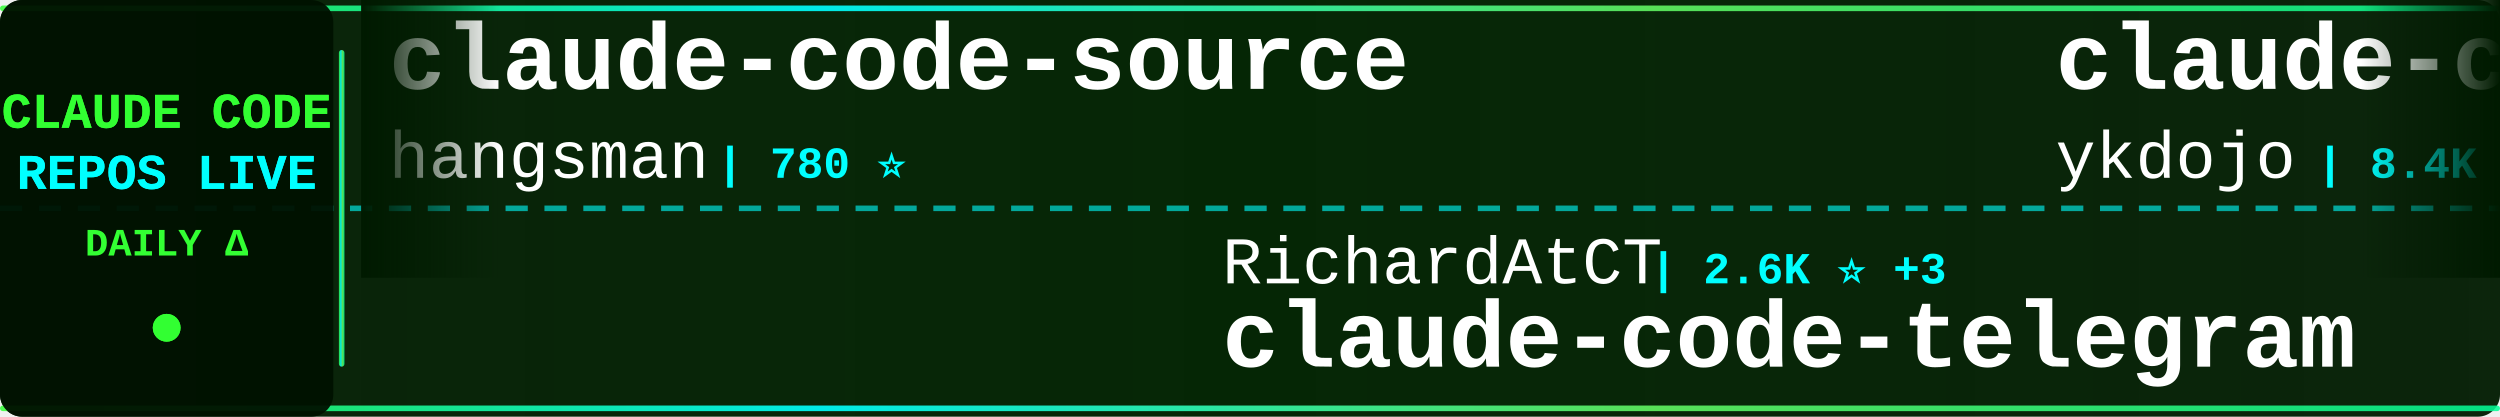
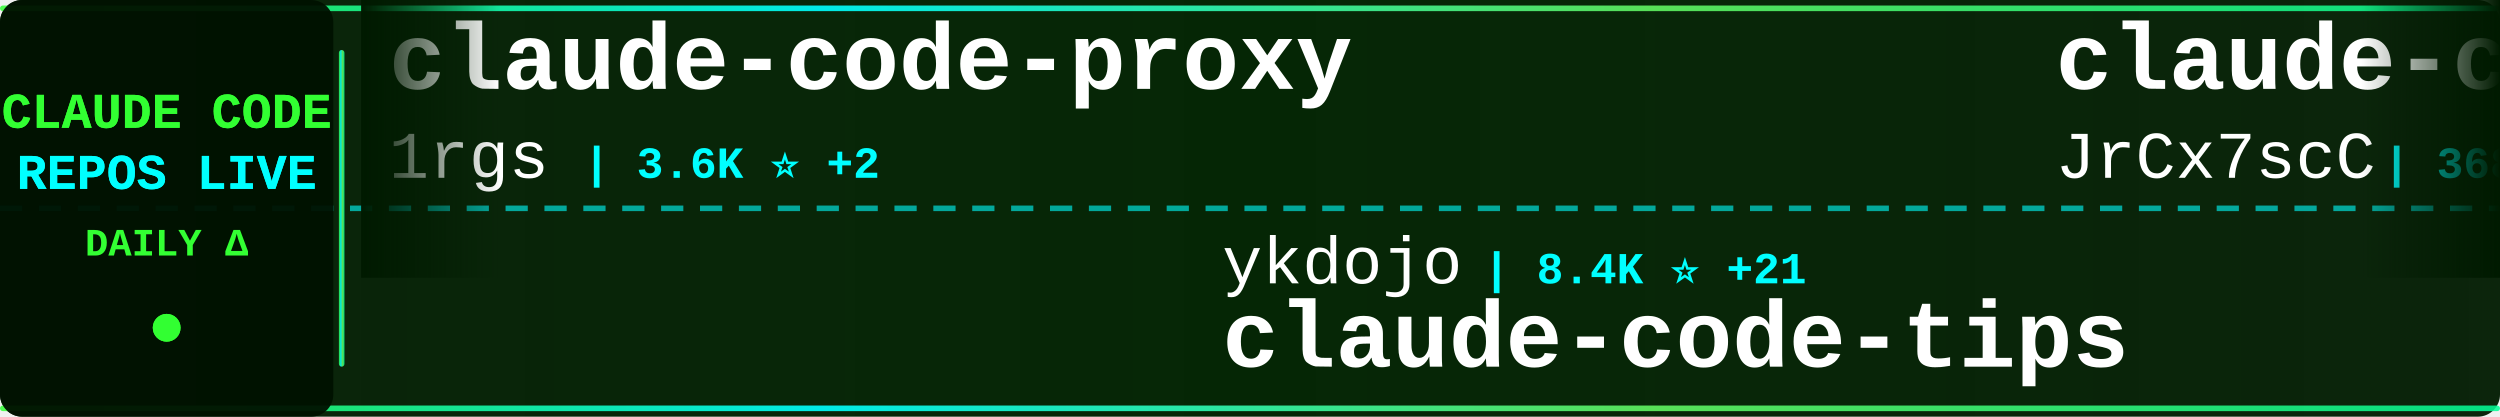
<svg xmlns="http://www.w3.org/2000/svg" width="900" height="150">
  <defs>
    <linearGradient id="tickerBg" x1="0%" y1="0%" x2="100%" y2="0%">
      <stop offset="0%" style="stop-color:#001a00;stop-opacity:0.95" />
      <stop offset="50%" style="stop-color:#002200;stop-opacity:0.98" />
      <stop offset="100%" style="stop-color:#001a00;stop-opacity:0.95" />
    </linearGradient>
    <linearGradient id="borderGrad" x1="0%" y1="0%" x2="100%" y2="0%">
      <stop offset="0%" style="stop-color:#33ff33;stop-opacity:0.85">
        <animate attributeName="stop-opacity" values="0.85;1;0.85" dur="2s" repeatCount="indefinite" />
      </stop>
      <stop offset="33%" style="stop-color:#00ffff;stop-opacity:0.9">
        <animate attributeName="stop-opacity" values="0.9;1;0.9" dur="2.2s" repeatCount="indefinite" />
      </stop>
      <stop offset="66%" style="stop-color:#66ff66;stop-opacity:0.85">
        <animate attributeName="stop-opacity" values="0.85;1;0.85" dur="1.8s" repeatCount="indefinite" />
      </stop>
      <stop offset="100%" style="stop-color:#00ff99;stop-opacity:0.85">
        <animate attributeName="stop-opacity" values="0.85;1;0.85" dur="2s" repeatCount="indefinite" />
      </stop>
    </linearGradient>
    <filter id="textGlow">
      <feGaussianBlur stdDeviation="0.1" result="coloredBlur" />
      <feMerge>
        <feMergeNode in="coloredBlur" />
        <feMergeNode in="SourceGraphic" />
      </feMerge>
    </filter>
    <filter id="metricGlow">
      <feGaussianBlur stdDeviation="0.2" result="coloredBlur" />
      <feMerge>
        <feMergeNode in="coloredBlur" />
        <feMergeNode in="SourceGraphic" />
      </feMerge>
    </filter>
    <linearGradient id="leftFade" x1="0%" y1="0%" x2="100%" y2="0%">
      <stop offset="0%" style="stop-color:#001a00;stop-opacity:1" />
      <stop offset="100%" style="stop-color:#001a00;stop-opacity:0" />
    </linearGradient>
    <linearGradient id="rightFade" x1="0%" y1="0%" x2="100%" y2="0%">
      <stop offset="0%" style="stop-color:#001a00;stop-opacity:0" />
      <stop offset="100%" style="stop-color:#001a00;stop-opacity:1" />
    </linearGradient>
  </defs>
  <rect width="900" height="150" fill="url(#tickerBg)" rx="8" />
  <rect x="0" y="2" width="900" height="2" fill="url(#borderGrad)" rx="1" />
  <rect x="0" y="146" width="900" height="2" fill="url(#borderGrad)" rx="1" />
  <line x1="0" y1="75" x2="900" y2="75" stroke="#00ffff" stroke-width="2" stroke-dasharray="8 6" opacity="0.6" />
  <rect x="0" y="0" width="120" height="150" fill="#001100" opacity="0.95" rx="8" />
  <text x="60" y="46" font-family="'Courier New', monospace" font-size="18" font-weight="bold" fill="#33ff33" text-anchor="middle" filter="url(#textGlow)">
    CLAUDE CODE
  </text>
  <text x="60" y="68" font-family="'Courier New', monospace" font-size="18" font-weight="bold" fill="#00ffff" text-anchor="middle" filter="url(#textGlow)">
    REPOS LIVE
  </text>
  <text x="60" y="92" font-family="'Courier New', monospace" font-size="14" font-weight="bold" fill="#33ff33" text-anchor="middle">
    DAILY Δ
  </text>
  <circle cx="60" cy="118" r="5" fill="#33ff33" filter="url(#metricGlow)">
    <animate attributeName="r" values="4;6;4" dur="1.5s" repeatCount="indefinite" />
    <animate attributeName="opacity" values="0.6;1;0.6" dur="1.5s" repeatCount="indefinite" />
  </circle>
  <rect x="122" y="18" width="2" height="114" fill="url(#borderGrad)" rx="1" />
  <clipPath id="tickerClip">
    <rect x="130" y="0" width="770" height="150" />
  </clipPath>
  <g clip-path="url(#tickerClip)">
    <g id="tickerItems">
      <animateTransform attributeName="transform" attributeType="XML" type="translate" from="0 0" to="-3000 0" dur="54s" repeatCount="indefinite" />
      <g transform="translate(0, 0)">
-         <text x="140" y="32" font-family="'Courier New', monospace" font-size="34" font-weight="bold" fill="#ffffff">claude-code-source</text>
-         <text x="140" y="64" font-family="'Courier New', monospace" font-size="24" font-weight="normal" fill="#ffffff" opacity="1.0">hangsman</text>
-         <text x="258" y="64" font-family="'Courier New', monospace" font-size="16" font-weight="bold" fill="#00ffff"> | 780 ⭐</text>
+         <text x="140" y="32" font-family="'Courier New', monospace" font-size="34" font-weight="bold" fill="#ffffff">claude-code-proxy</text>
+         <text x="140" y="64" font-family="'Courier New', monospace" font-size="24" font-weight="normal" fill="#ffffff" opacity="1.0">1rgs</text>
+         <text x="210" y="64" font-family="'Courier New', monospace" font-size="16" font-weight="bold" fill="#00ffff"> | 3.6K ⭐ +2</text>
      </g>
      <g transform="translate(300, 0)">
-         <text x="140" y="102" font-family="'Courier New', monospace" font-size="24" font-weight="normal" fill="#ffffff" opacity="1.0">RichardAtCT</text>
-         <text x="294" y="102" font-family="'Courier New', monospace" font-size="16" font-weight="bold" fill="#00ffff"> | 2.6K ⭐ +3</text>
-         <text x="140" y="132" font-family="'Courier New', monospace" font-size="34" font-weight="bold" fill="#ffffff">claude-code-telegram</text>
+         <text x="140" y="102" font-family="'Courier New', monospace" font-size="24" font-weight="normal" fill="#ffffff" opacity="1.0">ykdojo</text>
+         <text x="234" y="102" font-family="'Courier New', monospace" font-size="16" font-weight="bold" fill="#00ffff"> | 8.4K ⭐ +21</text>
+         <text x="140" y="132" font-family="'Courier New', monospace" font-size="34" font-weight="bold" fill="#ffffff">claude-code-tips</text>
      </g>
      <g transform="translate(600, 0)">
-         <text x="140" y="32" font-family="'Courier New', monospace" font-size="34" font-weight="bold" fill="#ffffff">claude-code-tips</text>
-         <text x="140" y="64" font-family="'Courier New', monospace" font-size="24" font-weight="normal" fill="#ffffff" opacity="1.0">ykdojo</text>
-         <text x="234" y="64" font-family="'Courier New', monospace" font-size="16" font-weight="bold" fill="#00ffff"> | 8.4K ⭐ +20</text>
+         <text x="140" y="32" font-family="'Courier New', monospace" font-size="34" font-weight="bold" fill="#ffffff">claude-code-source</text>
+         <text x="140" y="64" font-family="'Courier New', monospace" font-size="24" font-weight="normal" fill="#ffffff" opacity="1.0">JrCx7scC</text>
+         <text x="258" y="64" font-family="'Courier New', monospace" font-size="16" font-weight="bold" fill="#00ffff"> | 368 ⭐</text>
      </g>
      <g transform="translate(900, 0)">
-         <text x="140" y="102" font-family="'Courier New', monospace" font-size="24" font-weight="normal" fill="#ffffff" opacity="1.0">anthropics</text>
-         <text x="282" y="102" font-family="'Courier New', monospace" font-size="16" font-weight="bold" fill="#00ffff"> | 139.5K ⭐ +429</text>
-         <text x="140" y="132" font-family="'Courier New', monospace" font-size="34" font-weight="bold" fill="#ffffff">skills</text>
+         <text x="140" y="102" font-family="'Courier New', monospace" font-size="24" font-weight="normal" fill="#ffffff" opacity="1.0">AprilNEA</text>
+         <text x="258" y="102" font-family="'Courier New', monospace" font-size="16" font-weight="bold" fill="#00ffff"> | 384 ⭐</text>
+         <text x="140" y="132" font-family="'Courier New', monospace" font-size="34" font-weight="bold" fill="#ffffff">claude-code-source</text>
      </g>
      <g transform="translate(1200, 0)">
-         <text x="140" y="32" font-family="'Courier New', monospace" font-size="34" font-weight="bold" fill="#ffffff">claude-code-showcase</text>
-         <text x="140" y="64" font-family="'Courier New', monospace" font-size="24" font-weight="normal" fill="#ffffff" opacity="1.0">ChrisWiles</text>
-         <text x="282" y="64" font-family="'Courier New', monospace" font-size="16" font-weight="bold" fill="#00ffff"> | 5.9K ⭐ +4</text>
+         <text x="140" y="32" font-family="'Courier New', monospace" font-size="34" font-weight="bold" fill="#ffffff">nanoclaw</text>
+         <text x="140" y="64" font-family="'Courier New', monospace" font-size="24" font-weight="normal" fill="#ffffff" opacity="1.0">nanocoai</text>
+         <text x="258" y="64" font-family="'Courier New', monospace" font-size="16" font-weight="bold" fill="#00ffff"> | 29.3K ⭐ +67</text>
      </g>
      <g transform="translate(1500, 0)">
-         <text x="140" y="102" font-family="'Courier New', monospace" font-size="24" font-weight="normal" fill="#ffffff" opacity="1.0">liuup</text>
-         <text x="222" y="102" font-family="'Courier New', monospace" font-size="16" font-weight="bold" fill="#00ffff"> | 2.7K ⭐ +13</text>
-         <text x="140" y="132" font-family="'Courier New', monospace" font-size="34" font-weight="bold" fill="#ffffff">claude-code-analysis</text>
+         <text x="140" y="102" font-family="'Courier New', monospace" font-size="24" font-weight="normal" fill="#ffffff" opacity="1.0">ChinaSiro</text>
+         <text x="270" y="102" font-family="'Courier New', monospace" font-size="16" font-weight="bold" fill="#00ffff"> | 9.2K ⭐ +3</text>
+         <text x="140" y="132" font-family="'Courier New', monospace" font-size="34" font-weight="bold" fill="#ffffff">claude-code-sourcemap</text>
      </g>
      <g transform="translate(1800, 0)">
-         <text x="140" y="32" font-family="'Courier New', monospace" font-size="34" font-weight="bold" fill="#ffffff">awesome-claude-code-tool...</text>
-         <text x="140" y="64" font-family="'Courier New', monospace" font-size="24" font-weight="normal" fill="#ffffff" opacity="1.0">rohitg00</text>
-         <text x="258" y="64" font-family="'Courier New', monospace" font-size="16" font-weight="bold" fill="#00ffff"> | 1.8K ⭐ +14</text>
+         <text x="140" y="32" font-family="'Courier New', monospace" font-size="34" font-weight="bold" fill="#ffffff">Claude-Code</text>
+         <text x="140" y="64" font-family="'Courier New', monospace" font-size="24" font-weight="normal" fill="#ffffff" opacity="1.0">pengchengneo</text>
+         <text x="306" y="64" font-family="'Courier New', monospace" font-size="16" font-weight="bold" fill="#00ffff"> | 1.4K ⭐ +1</text>
      </g>
      <g transform="translate(2100, 0)">
-         <text x="140" y="102" font-family="'Courier New', monospace" font-size="24" font-weight="normal" fill="#ffffff" opacity="1.0">fazxes</text>
-         <text x="234" y="102" font-family="'Courier New', monospace" font-size="16" font-weight="bold" fill="#00ffff"> | 216 ⭐</text>
-         <text x="140" y="132" font-family="'Courier New', monospace" font-size="34" font-weight="bold" fill="#ffffff">Claude-code</text>
+         <text x="140" y="102" font-family="'Courier New', monospace" font-size="24" font-weight="normal" fill="#ffffff" opacity="1.0">musistudio</text>
+         <text x="282" y="102" font-family="'Courier New', monospace" font-size="16" font-weight="bold" fill="#00ffff"> | 34.3K ⭐ +28</text>
+         <text x="140" y="132" font-family="'Courier New', monospace" font-size="34" font-weight="bold" fill="#ffffff">claude-code-router</text>
      </g>
      <g transform="translate(2400, 0)">
-         <text x="140" y="32" font-family="'Courier New', monospace" font-size="34" font-weight="bold" fill="#ffffff">claude-code-templates</text>
-         <text x="140" y="64" font-family="'Courier New', monospace" font-size="24" font-weight="normal" fill="#ffffff" opacity="1.0">davila7</text>
-         <text x="246" y="64" font-family="'Courier New', monospace" font-size="16" font-weight="bold" fill="#00ffff"> | 27.5K ⭐ +22</text>
+         <text x="140" y="32" font-family="'Courier New', monospace" font-size="34" font-weight="bold" fill="#ffffff">pi-vs-claude-code</text>
+         <text x="140" y="64" font-family="'Courier New', monospace" font-size="24" font-weight="normal" fill="#ffffff" opacity="1.0">disler</text>
+         <text x="234" y="64" font-family="'Courier New', monospace" font-size="16" font-weight="bold" fill="#00ffff"> | 1.2K ⭐ +12</text>
      </g>
      <g transform="translate(2700, 0)">
-         <text x="140" y="102" font-family="'Courier New', monospace" font-size="24" font-weight="normal" fill="#ffffff" opacity="1.0">anthropics</text>
-         <text x="282" y="102" font-family="'Courier New', monospace" font-size="16" font-weight="bold" fill="#00ffff"> | 25.6K ⭐ +2.3K</text>
-         <text x="140" y="132" font-family="'Courier New', monospace" font-size="34" font-weight="bold" fill="#ffffff">claude-plugins-official</text>
+         <text x="140" y="102" font-family="'Courier New', monospace" font-size="24" font-weight="normal" fill="#ffffff" opacity="1.0">repowise-dev</text>
+         <text x="306" y="102" font-family="'Courier New', monospace" font-size="16" font-weight="bold" fill="#00ffff"> | 1.1K ⭐ +7</text>
+         <text x="140" y="132" font-family="'Courier New', monospace" font-size="34" font-weight="bold" fill="#ffffff">claude-code-prompts</text>
      </g>
      <g transform="translate(3000, 0)">
-         <text x="140" y="32" font-family="'Courier New', monospace" font-size="34" font-weight="bold" fill="#ffffff">claude-code-source</text>
-         <text x="140" y="64" font-family="'Courier New', monospace" font-size="24" font-weight="normal" fill="#ffffff" opacity="1.0">hangsman</text>
-         <text x="258" y="64" font-family="'Courier New', monospace" font-size="16" font-weight="bold" fill="#00ffff"> | 780 ⭐</text>
+         <text x="140" y="32" font-family="'Courier New', monospace" font-size="34" font-weight="bold" fill="#ffffff">claude-code-proxy</text>
+         <text x="140" y="64" font-family="'Courier New', monospace" font-size="24" font-weight="normal" fill="#ffffff" opacity="1.0">1rgs</text>
+         <text x="210" y="64" font-family="'Courier New', monospace" font-size="16" font-weight="bold" fill="#00ffff"> | 3.6K ⭐ +2</text>
      </g>
      <g transform="translate(3300, 0)">
-         <text x="140" y="102" font-family="'Courier New', monospace" font-size="24" font-weight="normal" fill="#ffffff" opacity="1.0">RichardAtCT</text>
-         <text x="294" y="102" font-family="'Courier New', monospace" font-size="16" font-weight="bold" fill="#00ffff"> | 2.6K ⭐ +3</text>
-         <text x="140" y="132" font-family="'Courier New', monospace" font-size="34" font-weight="bold" fill="#ffffff">claude-code-telegram</text>
+         <text x="140" y="102" font-family="'Courier New', monospace" font-size="24" font-weight="normal" fill="#ffffff" opacity="1.0">ykdojo</text>
+         <text x="234" y="102" font-family="'Courier New', monospace" font-size="16" font-weight="bold" fill="#00ffff"> | 8.4K ⭐ +21</text>
+         <text x="140" y="132" font-family="'Courier New', monospace" font-size="34" font-weight="bold" fill="#ffffff">claude-code-tips</text>
      </g>
      <g transform="translate(3600, 0)">
-         <text x="140" y="32" font-family="'Courier New', monospace" font-size="34" font-weight="bold" fill="#ffffff">claude-code-tips</text>
-         <text x="140" y="64" font-family="'Courier New', monospace" font-size="24" font-weight="normal" fill="#ffffff" opacity="1.0">ykdojo</text>
-         <text x="234" y="64" font-family="'Courier New', monospace" font-size="16" font-weight="bold" fill="#00ffff"> | 8.4K ⭐ +20</text>
+         <text x="140" y="32" font-family="'Courier New', monospace" font-size="34" font-weight="bold" fill="#ffffff">claude-code-source</text>
+         <text x="140" y="64" font-family="'Courier New', monospace" font-size="24" font-weight="normal" fill="#ffffff" opacity="1.0">JrCx7scC</text>
+         <text x="258" y="64" font-family="'Courier New', monospace" font-size="16" font-weight="bold" fill="#00ffff"> | 368 ⭐</text>
      </g>
      <g transform="translate(3900, 0)">
-         <text x="140" y="102" font-family="'Courier New', monospace" font-size="24" font-weight="normal" fill="#ffffff" opacity="1.0">anthropics</text>
-         <text x="282" y="102" font-family="'Courier New', monospace" font-size="16" font-weight="bold" fill="#00ffff"> | 139.5K ⭐ +429</text>
-         <text x="140" y="132" font-family="'Courier New', monospace" font-size="34" font-weight="bold" fill="#ffffff">skills</text>
+         <text x="140" y="102" font-family="'Courier New', monospace" font-size="24" font-weight="normal" fill="#ffffff" opacity="1.0">AprilNEA</text>
+         <text x="258" y="102" font-family="'Courier New', monospace" font-size="16" font-weight="bold" fill="#00ffff"> | 384 ⭐</text>
+         <text x="140" y="132" font-family="'Courier New', monospace" font-size="34" font-weight="bold" fill="#ffffff">claude-code-source</text>
      </g>
    </g>
  </g>
  <rect x="130" y="0" width="50" height="100" fill="url(#leftFade)" />
  <rect x="850" y="0" width="50" height="100" fill="url(#rightFade)" />
</svg>
